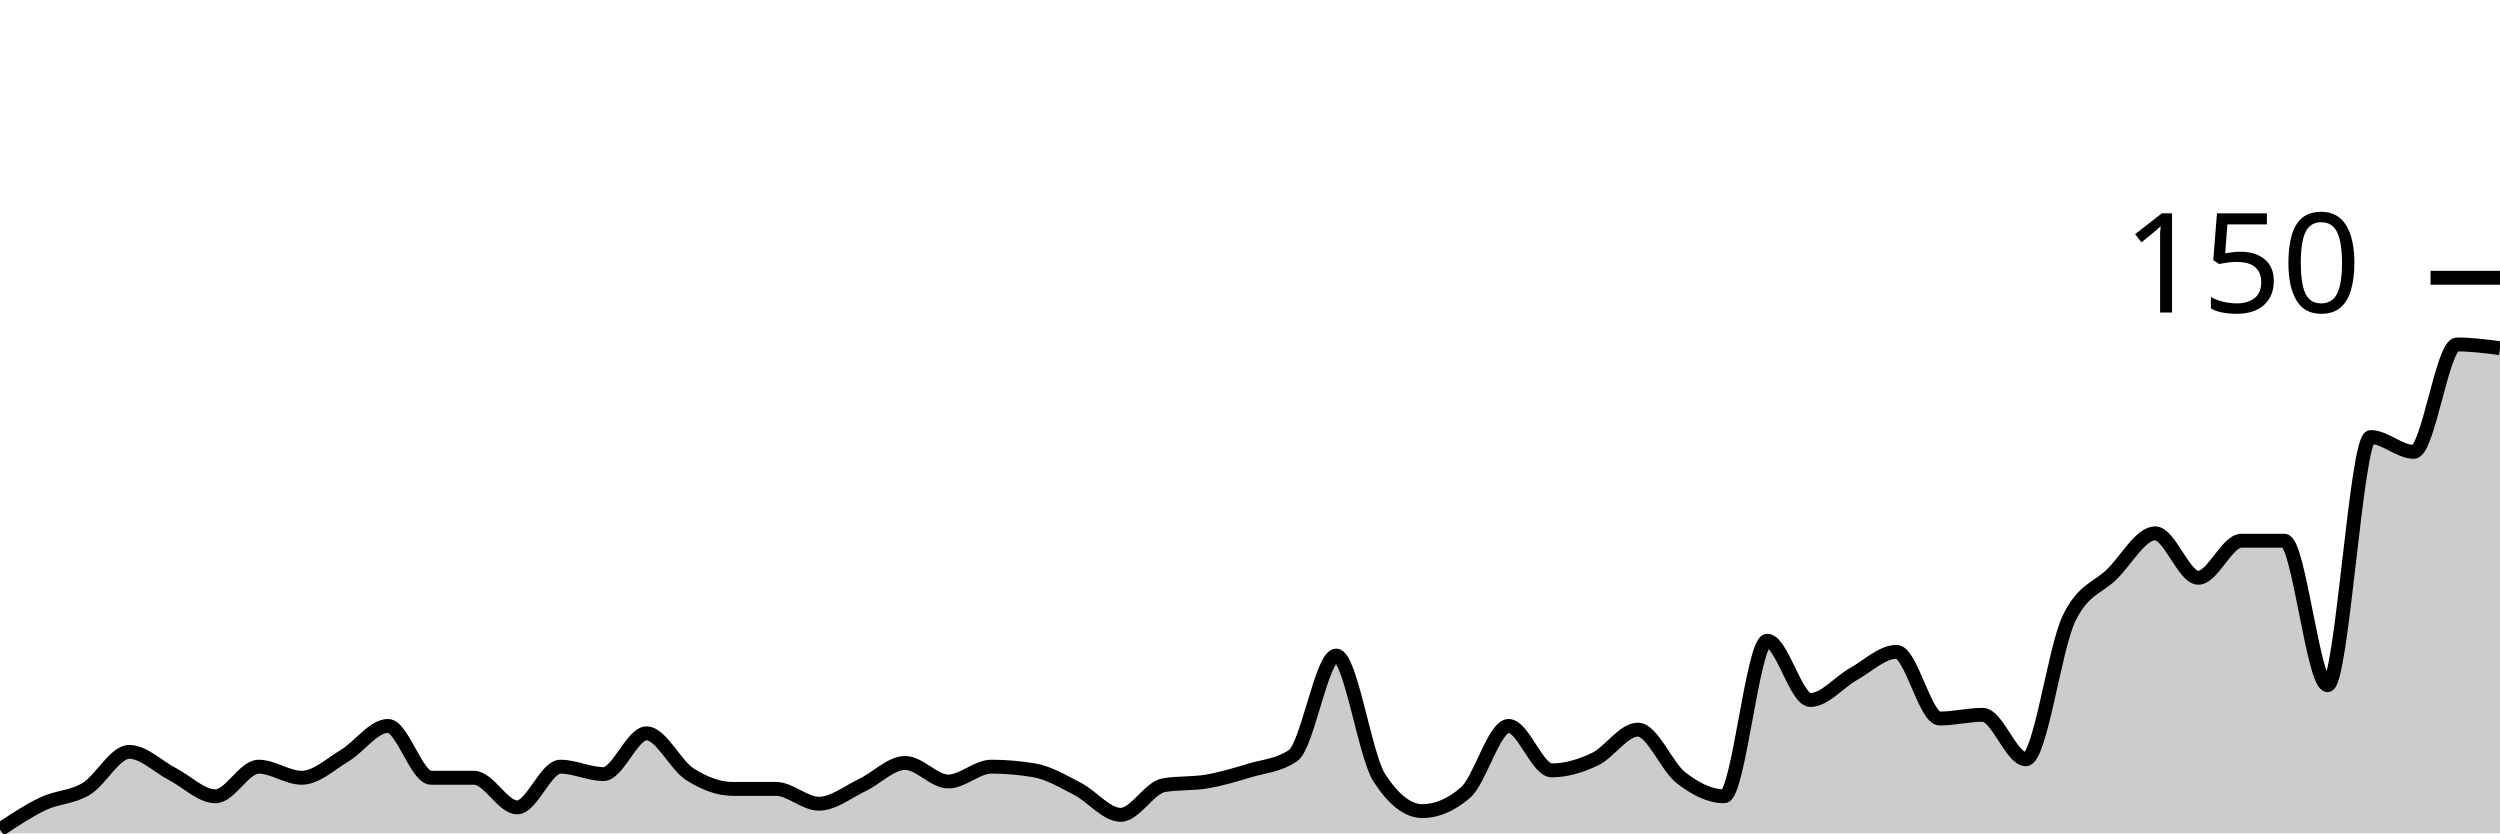
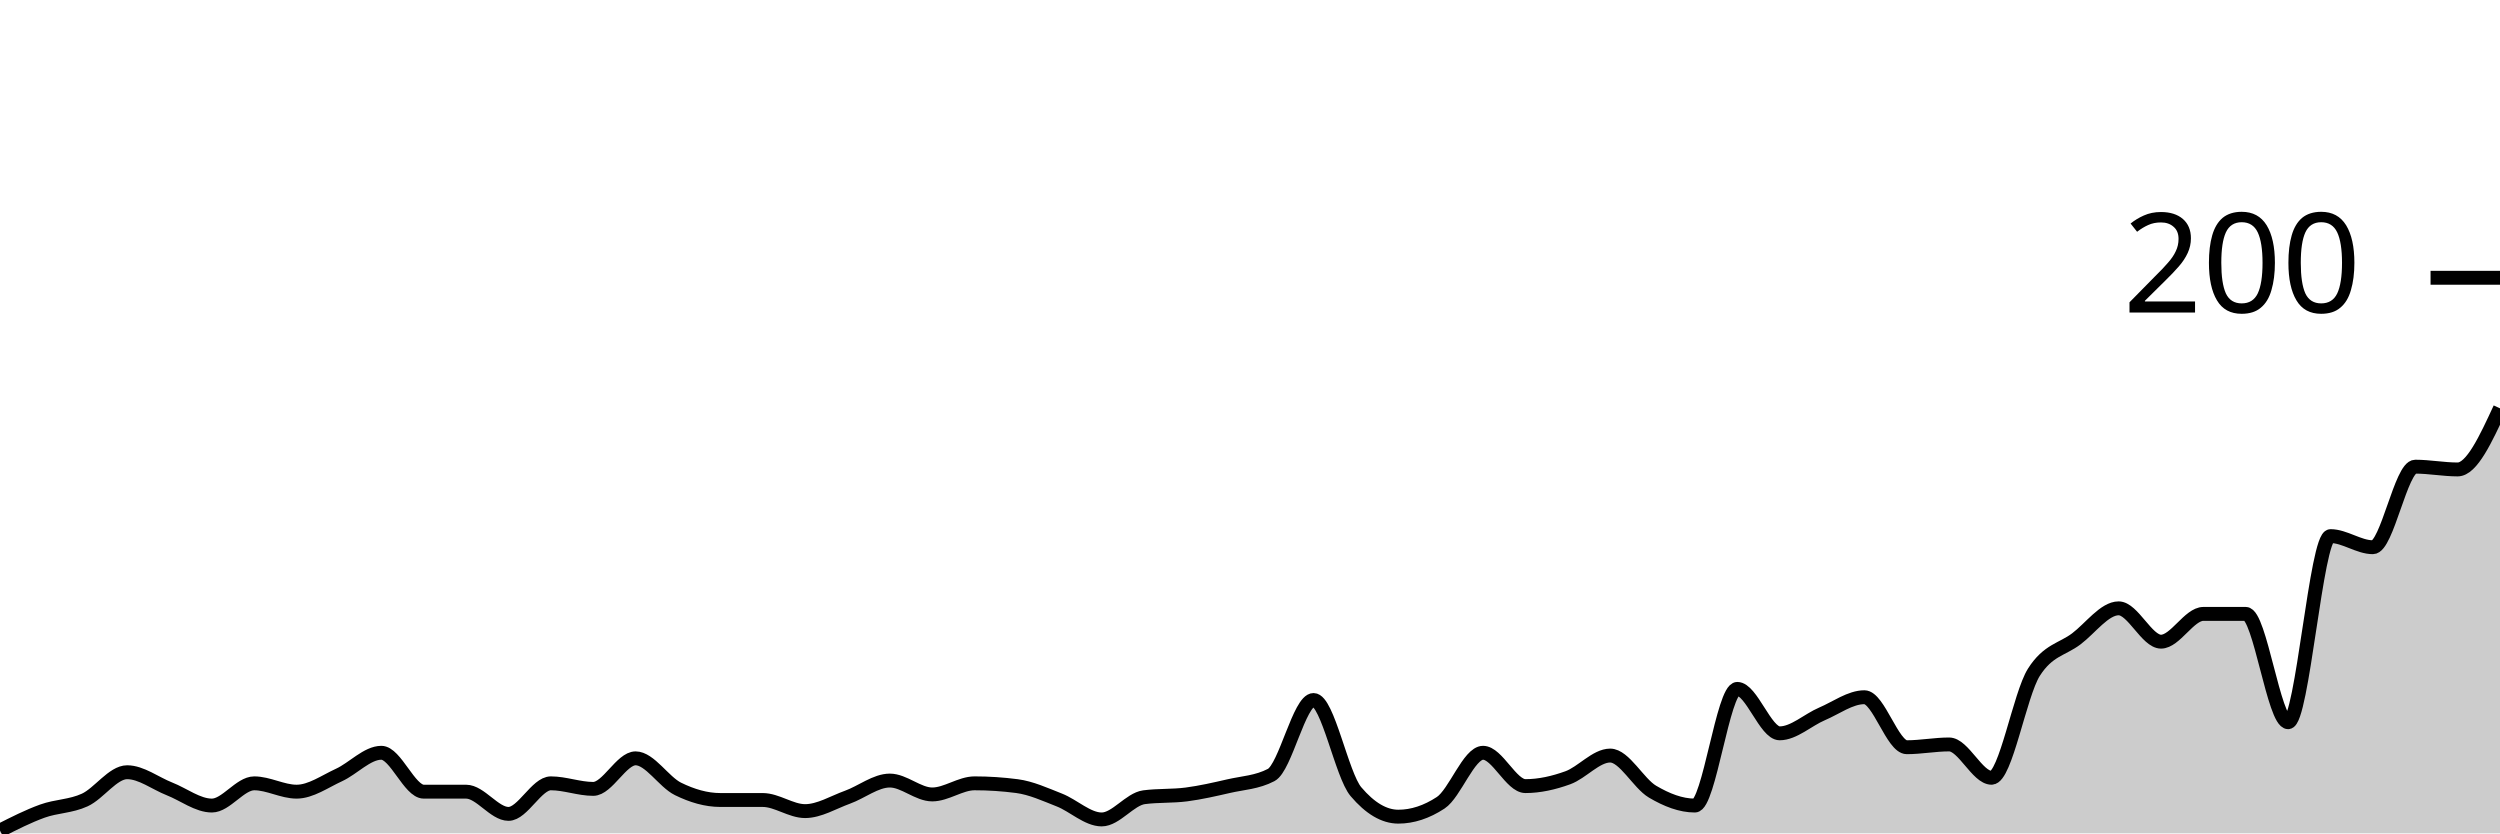
<svg xmlns="http://www.w3.org/2000/svg" viewBox="0 0 180 60">
  <g transform="translate(0,20)">
-     <path class="area" fill="rgba(0, 0, 0, 0.2)" d="M0,39.733C1.034,39.044,2.069,38.356,3.103,37.867C4.138,37.378,5.172,37.422,6.207,36.8C7.241,36.178,8.276,34.133,9.31,34.133C10.345,34.133,11.379,35.2,12.414,35.733C13.448,36.267,14.483,37.333,15.517,37.333C16.552,37.333,17.586,35.2,18.621,35.2C19.655,35.2,20.69,36,21.724,36C22.759,36,23.793,35.022,24.828,34.4C25.862,33.778,26.897,32.267,27.931,32.267C28.966,32.267,30,36,31.034,36C32.069,36,33.103,36,34.138,36C35.172,36,36.207,38.133,37.241,38.133C38.276,38.133,39.31,35.2,40.345,35.2C41.379,35.2,42.414,35.733,43.448,35.733C44.483,35.733,45.517,32.8,46.552,32.8C47.586,32.8,48.621,35.067,49.655,35.733C50.69,36.4,51.724,36.8,52.759,36.8C53.793,36.8,54.828,36.8,55.862,36.8C56.897,36.8,57.931,37.867,58.966,37.867C60,37.867,61.034,37.022,62.069,36.533C63.103,36.044,64.138,34.933,65.172,34.933C66.207,34.933,67.241,36.267,68.276,36.267C69.31,36.267,70.345,35.2,71.379,35.2C72.414,35.2,73.448,35.289,74.483,35.467C75.517,35.644,76.552,36.267,77.586,36.8C78.621,37.333,79.655,38.667,80.69,38.667C81.724,38.667,82.759,36.711,83.793,36.533C84.828,36.356,85.862,36.444,86.897,36.267C87.931,36.089,88.966,35.778,90,35.467C91.034,35.156,92.069,35.111,93.103,34.4C94.138,33.689,95.172,27.2,96.207,27.2C97.241,27.2,98.276,34.4,99.31,36C100.345,37.6,101.379,38.4,102.414,38.4C103.448,38.4,104.483,37.956,105.517,37.067C106.552,36.178,107.586,32.267,108.621,32.267C109.655,32.267,110.69,35.467,111.724,35.467C112.759,35.467,113.793,35.156,114.828,34.667C115.862,34.178,116.897,32.533,117.931,32.533C118.966,32.533,120,35.2,121.034,36C122.069,36.8,123.103,37.333,124.138,37.333C125.172,37.333,126.207,26.133,127.241,26.133C128.276,26.133,129.31,30.4,130.345,30.4C131.379,30.4,132.414,29.111,133.448,28.533C134.483,27.956,135.517,26.933,136.552,26.933C137.586,26.933,138.621,31.733,139.655,31.733C140.69,31.733,141.724,31.467,142.759,31.467C143.793,31.467,144.828,34.667,145.862,34.667C146.897,34.667,147.931,26.667,148.966,24.533C150,22.4,151.034,22.356,152.069,21.333C153.103,20.311,154.138,18.4,155.172,18.4C156.207,18.4,157.241,21.6,158.276,21.6C159.31,21.6,160.345,18.933,161.379,18.933C162.414,18.933,163.448,18.933,164.483,18.933C165.517,18.933,166.552,29.333,167.586,29.333C168.621,29.333,169.655,11.467,170.69,11.467C171.724,11.467,172.759,12.533,173.793,12.533C174.828,12.533,175.862,4.8,176.897,4.8C177.931,4.8,178.966,4.933,180,5.067L180,40C178.966,40,177.931,40,176.897,40C175.862,40,174.828,40,173.793,40C172.759,40,171.724,40,170.69,40C169.655,40,168.621,40,167.586,40C166.552,40,165.517,40,164.483,40C163.448,40,162.414,40,161.379,40C160.345,40,159.31,40,158.276,40C157.241,40,156.207,40,155.172,40C154.138,40,153.103,40,152.069,40C151.034,40,150,40,148.966,40C147.931,40,146.897,40,145.862,40C144.828,40,143.793,40,142.759,40C141.724,40,140.69,40,139.655,40C138.621,40,137.586,40,136.552,40C135.517,40,134.483,40,133.448,40C132.414,40,131.379,40,130.345,40C129.31,40,128.276,40,127.241,40C126.207,40,125.172,40,124.138,40C123.103,40,122.069,40,121.034,40C120,40,118.966,40,117.931,40C116.897,40,115.862,40,114.828,40C113.793,40,112.759,40,111.724,40C110.69,40,109.655,40,108.621,40C107.586,40,106.552,40,105.517,40C104.483,40,103.448,40,102.414,40C101.379,40,100.345,40,99.31,40C98.276,40,97.241,40,96.207,40C95.172,40,94.138,40,93.103,40C92.069,40,91.034,40,90,40C88.966,40,87.931,40,86.897,40C85.862,40,84.828,40,83.793,40C82.759,40,81.724,40,80.69,40C79.655,40,78.621,40,77.586,40C76.552,40,75.517,40,74.483,40C73.448,40,72.414,40,71.379,40C70.345,40,69.31,40,68.276,40C67.241,40,66.207,40,65.172,40C64.138,40,63.103,40,62.069,40C61.034,40,60,40,58.966,40C57.931,40,56.897,40,55.862,40C54.828,40,53.793,40,52.759,40C51.724,40,50.69,40,49.655,40C48.621,40,47.586,40,46.552,40C45.517,40,44.483,40,43.448,40C42.414,40,41.379,40,40.345,40C39.31,40,38.276,40,37.241,40C36.207,40,35.172,40,34.138,40C33.103,40,32.069,40,31.034,40C30,40,28.966,40,27.931,40C26.897,40,25.862,40,24.828,40C23.793,40,22.759,40,21.724,40C20.69,40,19.655,40,18.621,40C17.586,40,16.552,40,15.517,40C14.483,40,13.448,40,12.414,40C11.379,40,10.345,40,9.31,40C8.276,40,7.241,40,6.207,40C5.172,40,4.138,40,3.103,40C2.069,40,1.034,40,0,40Z" />
-     <path class="line" stroke="black" fill="none" d="M0,39.733C1.034,39.044,2.069,38.356,3.103,37.867C4.138,37.378,5.172,37.422,6.207,36.8C7.241,36.178,8.276,34.133,9.31,34.133C10.345,34.133,11.379,35.2,12.414,35.733C13.448,36.267,14.483,37.333,15.517,37.333C16.552,37.333,17.586,35.2,18.621,35.2C19.655,35.2,20.69,36,21.724,36C22.759,36,23.793,35.022,24.828,34.4C25.862,33.778,26.897,32.267,27.931,32.267C28.966,32.267,30,36,31.034,36C32.069,36,33.103,36,34.138,36C35.172,36,36.207,38.133,37.241,38.133C38.276,38.133,39.31,35.2,40.345,35.2C41.379,35.2,42.414,35.733,43.448,35.733C44.483,35.733,45.517,32.8,46.552,32.8C47.586,32.8,48.621,35.067,49.655,35.733C50.69,36.4,51.724,36.8,52.759,36.8C53.793,36.8,54.828,36.8,55.862,36.8C56.897,36.8,57.931,37.867,58.966,37.867C60,37.867,61.034,37.022,62.069,36.533C63.103,36.044,64.138,34.933,65.172,34.933C66.207,34.933,67.241,36.267,68.276,36.267C69.31,36.267,70.345,35.2,71.379,35.2C72.414,35.2,73.448,35.289,74.483,35.467C75.517,35.644,76.552,36.267,77.586,36.8C78.621,37.333,79.655,38.667,80.69,38.667C81.724,38.667,82.759,36.711,83.793,36.533C84.828,36.356,85.862,36.444,86.897,36.267C87.931,36.089,88.966,35.778,90,35.467C91.034,35.156,92.069,35.111,93.103,34.4C94.138,33.689,95.172,27.2,96.207,27.2C97.241,27.2,98.276,34.4,99.31,36C100.345,37.6,101.379,38.4,102.414,38.4C103.448,38.4,104.483,37.956,105.517,37.067C106.552,36.178,107.586,32.267,108.621,32.267C109.655,32.267,110.69,35.467,111.724,35.467C112.759,35.467,113.793,35.156,114.828,34.667C115.862,34.178,116.897,32.533,117.931,32.533C118.966,32.533,120,35.2,121.034,36C122.069,36.8,123.103,37.333,124.138,37.333C125.172,37.333,126.207,26.133,127.241,26.133C128.276,26.133,129.31,30.4,130.345,30.4C131.379,30.4,132.414,29.111,133.448,28.533C134.483,27.956,135.517,26.933,136.552,26.933C137.586,26.933,138.621,31.733,139.655,31.733C140.69,31.733,141.724,31.467,142.759,31.467C143.793,31.467,144.828,34.667,145.862,34.667C146.897,34.667,147.931,26.667,148.966,24.533C150,22.4,151.034,22.356,152.069,21.333C153.103,20.311,154.138,18.4,155.172,18.4C156.207,18.4,157.241,21.6,158.276,21.6C159.31,21.6,160.345,18.933,161.379,18.933C162.414,18.933,163.448,18.933,164.483,18.933C165.517,18.933,166.552,29.333,167.586,29.333C168.621,29.333,169.655,11.467,170.69,11.467C171.724,11.467,172.759,12.533,173.793,12.533C174.828,12.533,175.862,4.8,176.897,4.8C177.931,4.8,178.966,4.933,180,5.067" />
+     <path class="area" fill="rgba(0, 0, 0, 0.2)" d="M0,39.8C1.017,39.283,2.034,38.767,3.051,38.4C4.068,38.033,5.085,38.067,6.102,37.6C7.119,37.133,8.136,35.6,9.153,35.6C10.169,35.6,11.186,36.4,12.203,36.8C13.22,37.2,14.237,38,15.254,38C16.271,38,17.288,36.4,18.305,36.4C19.322,36.4,20.339,37,21.356,37C22.373,37,23.39,36.267,24.407,35.8C25.424,35.333,26.441,34.2,27.458,34.2C28.475,34.2,29.492,37,30.508,37C31.525,37,32.542,37,33.559,37C34.576,37,35.593,38.6,36.61,38.6C37.627,38.6,38.644,36.4,39.661,36.4C40.678,36.4,41.695,36.8,42.712,36.8C43.729,36.8,44.746,34.6,45.763,34.6C46.78,34.6,47.797,36.3,48.814,36.8C49.831,37.3,50.847,37.6,51.864,37.6C52.881,37.6,53.898,37.6,54.915,37.6C55.932,37.6,56.949,38.4,57.966,38.4C58.983,38.4,60,37.767,61.017,37.4C62.034,37.033,63.051,36.2,64.068,36.2C65.085,36.2,66.102,37.2,67.119,37.2C68.136,37.2,69.153,36.4,70.169,36.4C71.186,36.4,72.203,36.467,73.22,36.6C74.237,36.733,75.254,37.2,76.271,37.6C77.288,38,78.305,39,79.322,39C80.339,39,81.356,37.533,82.373,37.4C83.39,37.267,84.407,37.333,85.424,37.2C86.441,37.067,87.458,36.833,88.475,36.6C89.492,36.367,90.508,36.333,91.525,35.8C92.542,35.267,93.559,30.4,94.576,30.4C95.593,30.4,96.61,35.8,97.627,37C98.644,38.2,99.661,38.8,100.678,38.8C101.695,38.8,102.712,38.467,103.729,37.8C104.746,37.133,105.763,34.2,106.78,34.2C107.797,34.2,108.814,36.6,109.831,36.6C110.847,36.6,111.864,36.367,112.881,36C113.898,35.633,114.915,34.4,115.932,34.4C116.949,34.4,117.966,36.4,118.983,37C120,37.6,121.017,38,122.034,38C123.051,38,124.068,29.6,125.085,29.6C126.102,29.6,127.119,32.8,128.136,32.8C129.153,32.8,130.169,31.833,131.186,31.4C132.203,30.967,133.22,30.2,134.237,30.2C135.254,30.2,136.271,33.8,137.288,33.8C138.305,33.8,139.322,33.6,140.339,33.6C141.356,33.6,142.373,36,143.39,36C144.407,36,145.424,30,146.441,28.4C147.458,26.8,148.475,26.767,149.492,26C150.508,25.233,151.525,23.8,152.542,23.8C153.559,23.8,154.576,26.2,155.593,26.2C156.61,26.2,157.627,24.2,158.644,24.2C159.661,24.2,160.678,24.2,161.695,24.2C162.712,24.2,163.729,32,164.746,32C165.763,32,166.78,18.6,167.797,18.6C168.814,18.6,169.831,19.4,170.847,19.4C171.864,19.4,172.881,13.6,173.898,13.6C174.915,13.6,175.932,13.8,176.949,13.8C177.966,13.8,178.983,11.6,180,9.4L180,40C178.983,40,177.966,40,176.949,40C175.932,40,174.915,40,173.898,40C172.881,40,171.864,40,170.847,40C169.831,40,168.814,40,167.797,40C166.78,40,165.763,40,164.746,40C163.729,40,162.712,40,161.695,40C160.678,40,159.661,40,158.644,40C157.627,40,156.61,40,155.593,40C154.576,40,153.559,40,152.542,40C151.525,40,150.508,40,149.492,40C148.475,40,147.458,40,146.441,40C145.424,40,144.407,40,143.39,40C142.373,40,141.356,40,140.339,40C139.322,40,138.305,40,137.288,40C136.271,40,135.254,40,134.237,40C133.22,40,132.203,40,131.186,40C130.169,40,129.153,40,128.136,40C127.119,40,126.102,40,125.085,40C124.068,40,123.051,40,122.034,40C121.017,40,120,40,118.983,40C117.966,40,116.949,40,115.932,40C114.915,40,113.898,40,112.881,40C111.864,40,110.847,40,109.831,40C108.814,40,107.797,40,106.78,40C105.763,40,104.746,40,103.729,40C102.712,40,101.695,40,100.678,40C99.661,40,98.644,40,97.627,40C96.61,40,95.593,40,94.576,40C93.559,40,92.542,40,91.525,40C90.508,40,89.492,40,88.475,40C87.458,40,86.441,40,85.424,40C84.407,40,83.39,40,82.373,40C81.356,40,80.339,40,79.322,40C78.305,40,77.288,40,76.271,40C75.254,40,74.237,40,73.22,40C72.203,40,71.186,40,70.169,40C69.153,40,68.136,40,67.119,40C66.102,40,65.085,40,64.068,40C63.051,40,62.034,40,61.017,40C60,40,58.983,40,57.966,40C56.949,40,55.932,40,54.915,40C53.898,40,52.881,40,51.864,40C50.847,40,49.831,40,48.814,40C47.797,40,46.78,40,45.763,40C44.746,40,43.729,40,42.712,40C41.695,40,40.678,40,39.661,40C38.644,40,37.627,40,36.61,40C35.593,40,34.576,40,33.559,40C32.542,40,31.525,40,30.508,40C29.492,40,28.475,40,27.458,40C26.441,40,25.424,40,24.407,40C23.39,40,22.373,40,21.356,40C20.339,40,19.322,40,18.305,40C17.288,40,16.271,40,15.254,40C14.237,40,13.22,40,12.203,40C11.186,40,10.169,40,9.153,40C8.136,40,7.119,40,6.102,40C5.085,40,4.068,40,3.051,40C2.034,40,1.017,40,0,40Z" />
+     <path class="line" stroke="black" fill="none" d="M0,39.8C1.017,39.283,2.034,38.767,3.051,38.4C4.068,38.033,5.085,38.067,6.102,37.6C7.119,37.133,8.136,35.6,9.153,35.6C10.169,35.6,11.186,36.4,12.203,36.8C13.22,37.2,14.237,38,15.254,38C16.271,38,17.288,36.4,18.305,36.4C19.322,36.4,20.339,37,21.356,37C22.373,37,23.39,36.267,24.407,35.8C25.424,35.333,26.441,34.2,27.458,34.2C28.475,34.2,29.492,37,30.508,37C31.525,37,32.542,37,33.559,37C34.576,37,35.593,38.6,36.61,38.6C37.627,38.6,38.644,36.4,39.661,36.4C40.678,36.4,41.695,36.8,42.712,36.8C43.729,36.8,44.746,34.6,45.763,34.6C46.78,34.6,47.797,36.3,48.814,36.8C49.831,37.3,50.847,37.6,51.864,37.6C52.881,37.6,53.898,37.6,54.915,37.6C55.932,37.6,56.949,38.4,57.966,38.4C58.983,38.4,60,37.767,61.017,37.4C62.034,37.033,63.051,36.2,64.068,36.2C65.085,36.2,66.102,37.2,67.119,37.2C68.136,37.2,69.153,36.4,70.169,36.4C71.186,36.4,72.203,36.467,73.22,36.6C74.237,36.733,75.254,37.2,76.271,37.6C77.288,38,78.305,39,79.322,39C80.339,39,81.356,37.533,82.373,37.4C83.39,37.267,84.407,37.333,85.424,37.2C86.441,37.067,87.458,36.833,88.475,36.6C89.492,36.367,90.508,36.333,91.525,35.8C92.542,35.267,93.559,30.4,94.576,30.4C95.593,30.4,96.61,35.8,97.627,37C98.644,38.2,99.661,38.8,100.678,38.8C101.695,38.8,102.712,38.467,103.729,37.8C104.746,37.133,105.763,34.2,106.78,34.2C107.797,34.2,108.814,36.6,109.831,36.6C110.847,36.6,111.864,36.367,112.881,36C113.898,35.633,114.915,34.4,115.932,34.4C116.949,34.4,117.966,36.4,118.983,37C120,37.6,121.017,38,122.034,38C123.051,38,124.068,29.6,125.085,29.6C126.102,29.6,127.119,32.8,128.136,32.8C129.153,32.8,130.169,31.833,131.186,31.4C132.203,30.967,133.22,30.2,134.237,30.2C135.254,30.2,136.271,33.8,137.288,33.8C138.305,33.8,139.322,33.6,140.339,33.6C141.356,33.6,142.373,36,143.39,36C144.407,36,145.424,30,146.441,28.4C147.458,26.8,148.475,26.767,149.492,26C150.508,25.233,151.525,23.8,152.542,23.8C153.559,23.8,154.576,26.2,155.593,26.2C156.61,26.2,157.627,24.2,158.644,24.2C159.661,24.2,160.678,24.2,161.695,24.2C162.712,24.2,163.729,32,164.746,32C165.763,32,166.78,18.6,167.797,18.6C168.814,18.6,169.831,19.4,170.847,19.4C171.864,19.4,172.881,13.6,173.898,13.6C174.915,13.6,175.932,13.8,176.949,13.8C177.966,13.8,178.983,11.6,180,9.4" />
    <path class="axis-ceiling" stroke-width="1" stroke="black" fill="none" d="M175,0L180,0" />
-     <text class="axis-ceiling-label" font-family="sans-serif" text-anchor="end" font-size="10px" x="170" y="2.5">150</text>
+     <text class="axis-ceiling-label" font-family="sans-serif" text-anchor="end" font-size="10px" x="170" y="2.5">200</text>
  </g>
</svg>
